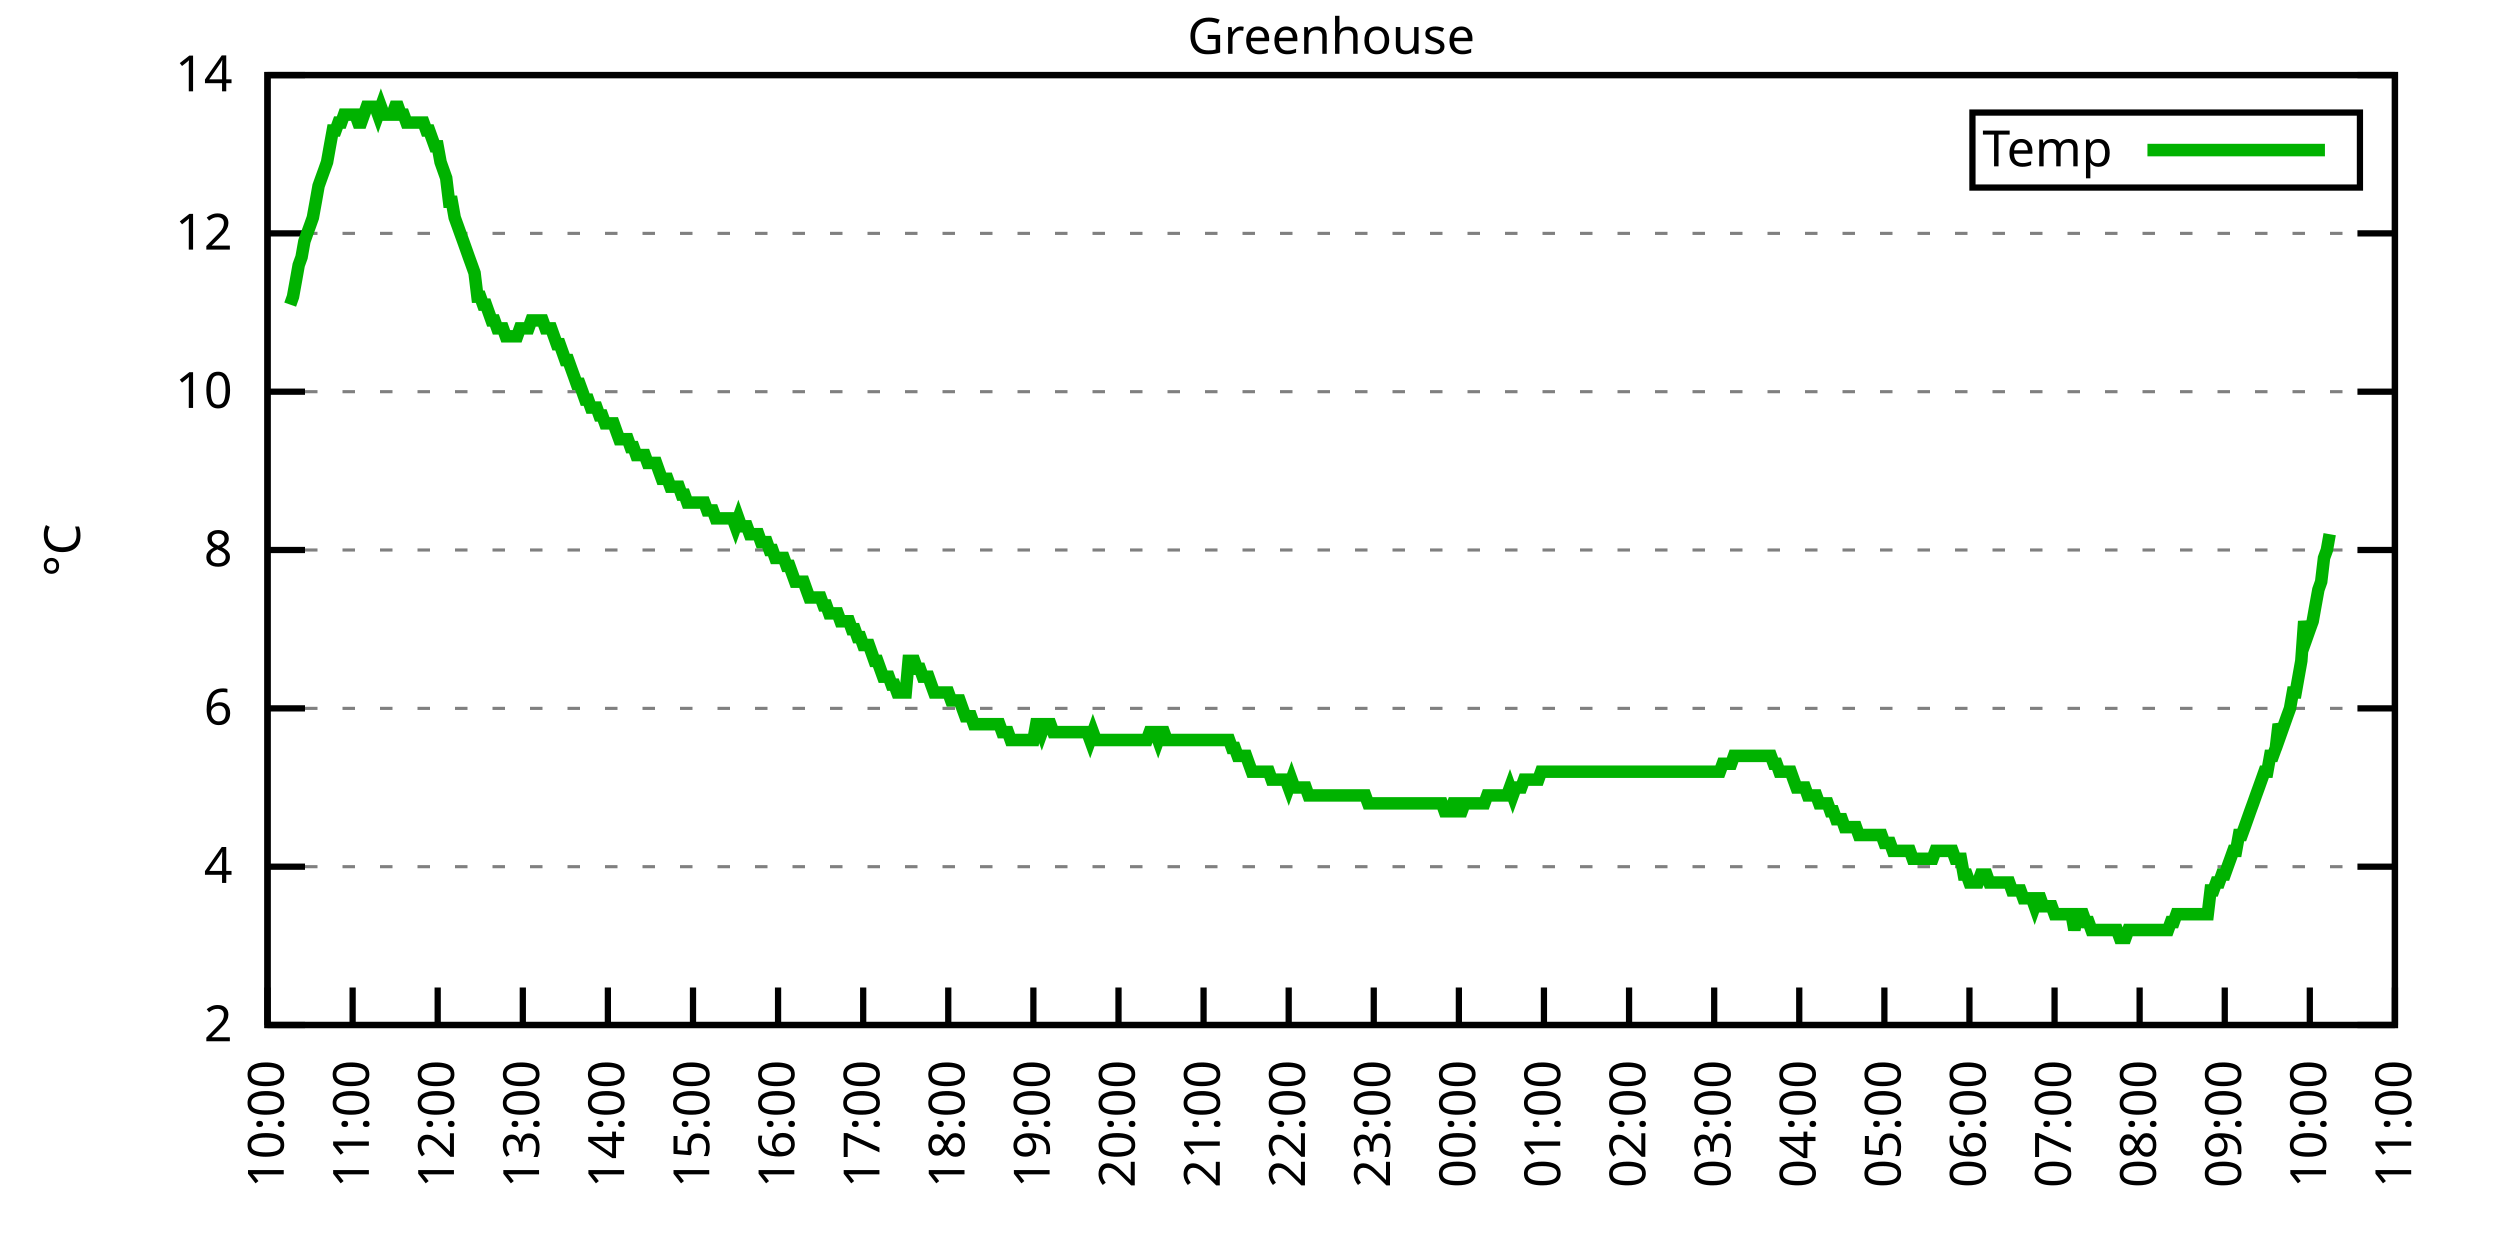
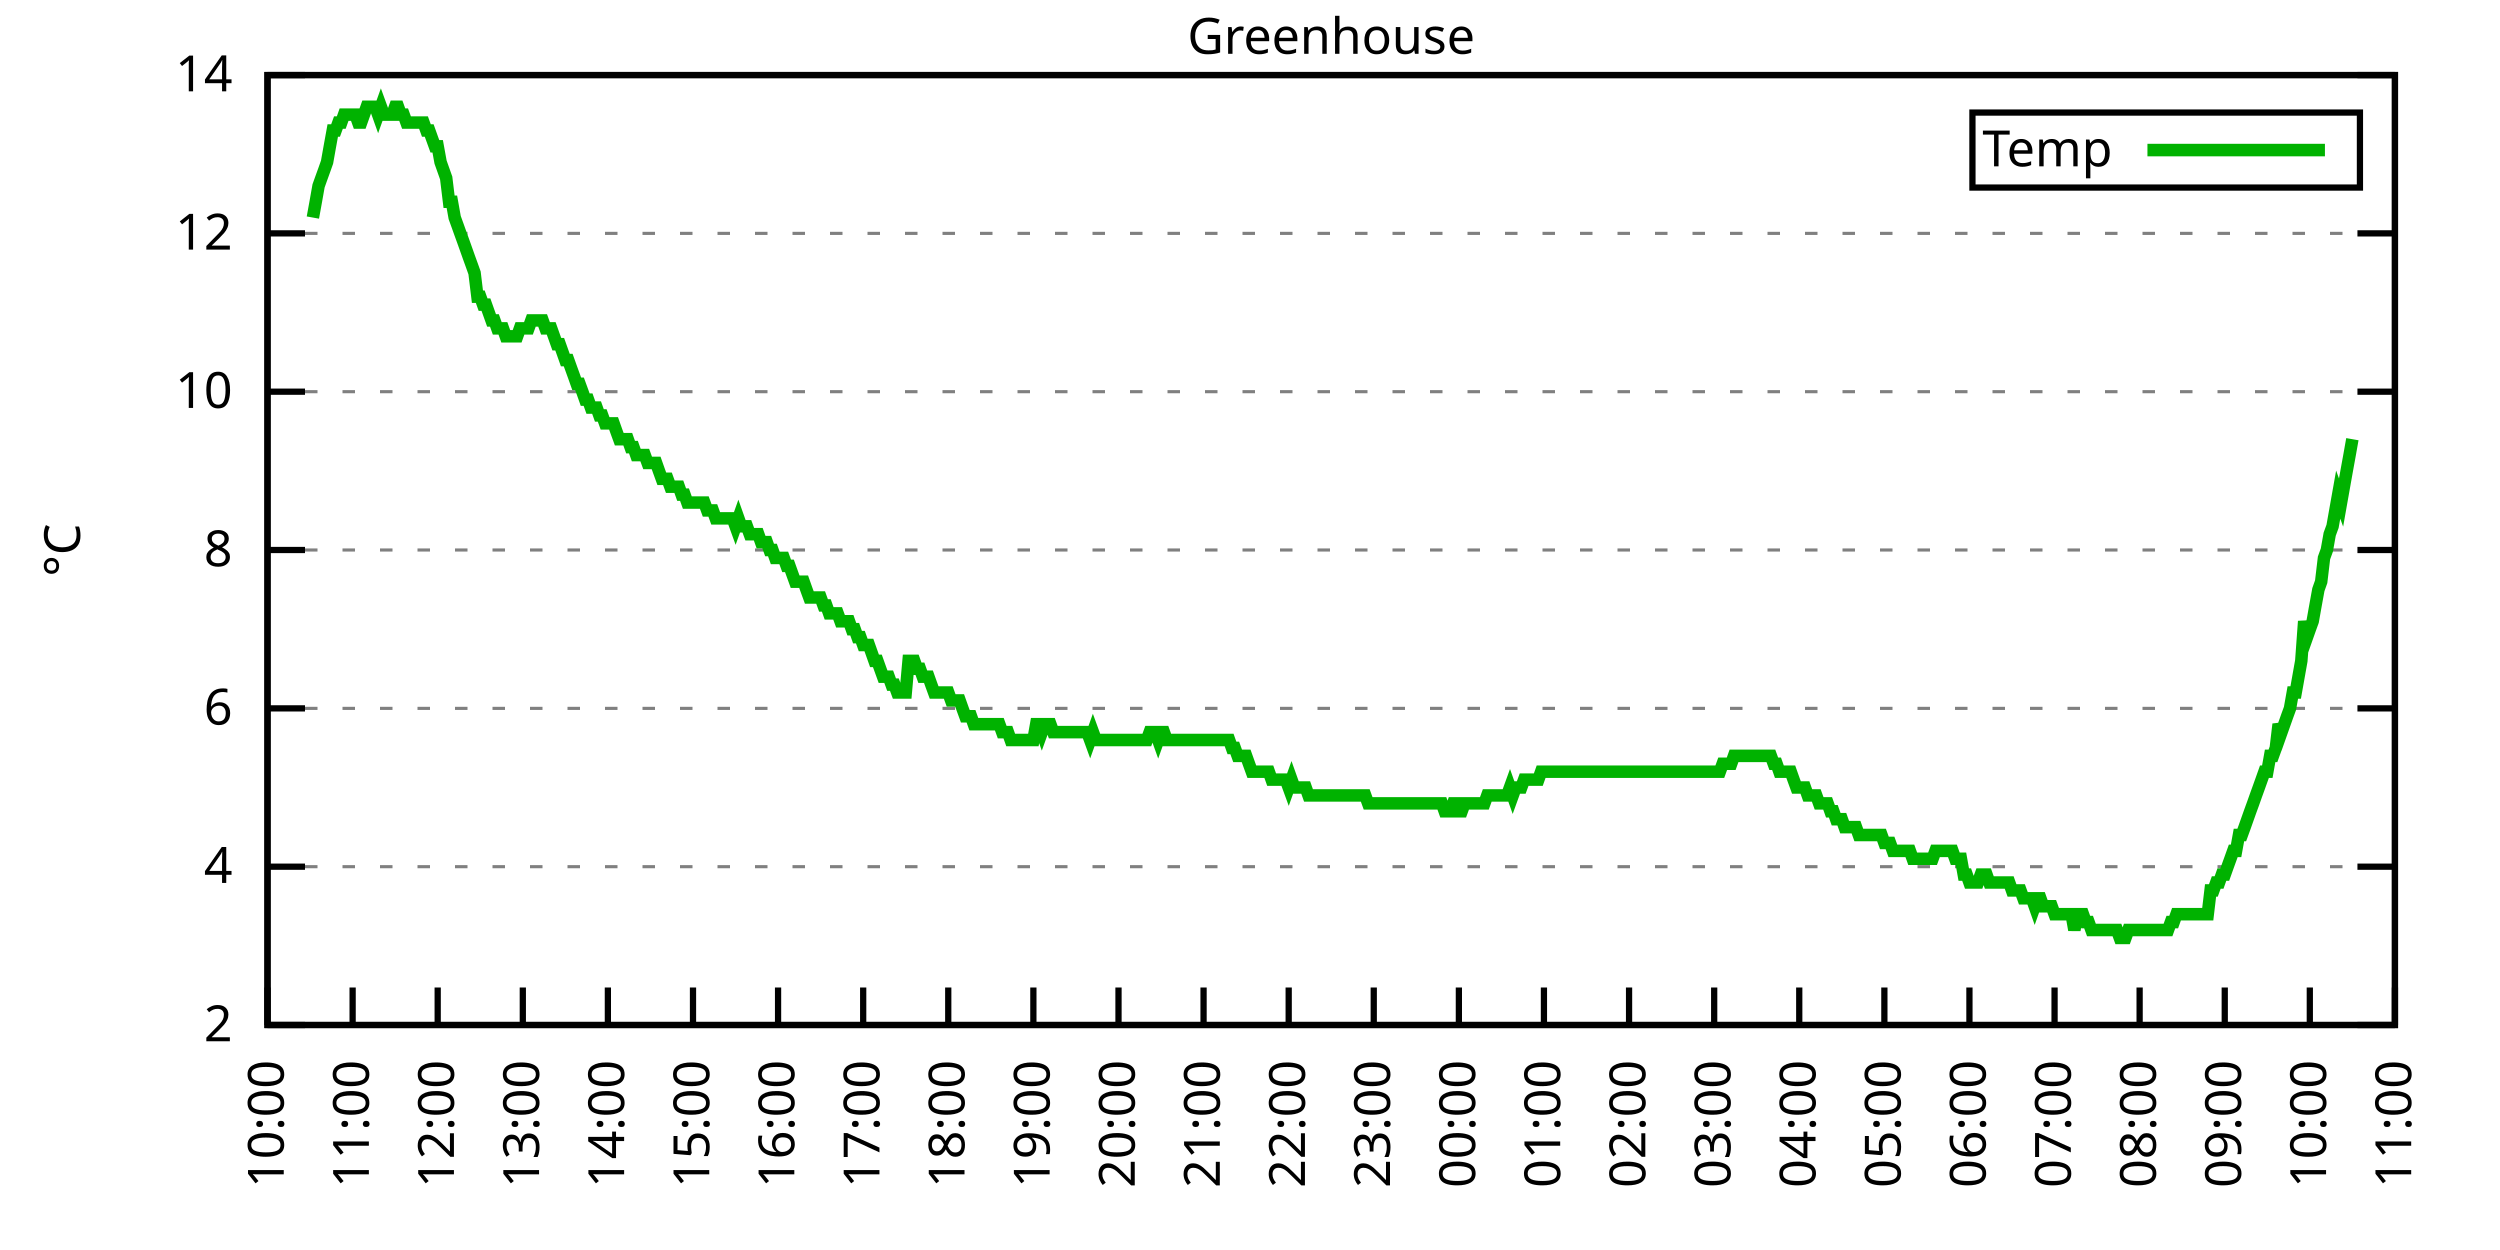
<svg xmlns="http://www.w3.org/2000/svg" xmlns:xlink="http://www.w3.org/1999/xlink" width="400" height="200" viewBox="0 0 400 200">
  <g id="gnuplot_canvas">
    <rect x="0" y="0" width="400" height="200" fill="none" />
    <defs>
      <circle id="gpDot" r="0.5" stroke-width="0.5" stroke="currentColor" />
      <path id="gpPt0" stroke-width="0.333" stroke="currentColor" d="M-1,0 h2 M0,-1 v2" />
      <path id="gpPt1" stroke-width="0.333" stroke="currentColor" d="M-1,-1 L1,1 M1,-1 L-1,1" />
      <path id="gpPt2" stroke-width="0.333" stroke="currentColor" d="M-1,0 L1,0 M0,-1 L0,1 M-1,-1 L1,1 M-1,1 L1,-1" />
      <rect id="gpPt3" stroke-width="0.333" stroke="currentColor" x="-1" y="-1" width="2" height="2" />
      <rect id="gpPt4" stroke-width="0.333" stroke="currentColor" fill="currentColor" x="-1" y="-1" width="2" height="2" />
      <circle id="gpPt5" stroke-width="0.333" stroke="currentColor" cx="0" cy="0" r="1" />
      <use xlink:href="#gpPt5" id="gpPt6" fill="currentColor" stroke="none" />
      <path id="gpPt7" stroke-width="0.333" stroke="currentColor" d="M0,-1.33 L-1.33,0.67 L1.33,0.67 z" />
      <use xlink:href="#gpPt7" id="gpPt8" fill="currentColor" stroke="none" />
      <use xlink:href="#gpPt7" id="gpPt9" stroke="currentColor" transform="rotate(180)" />
      <use xlink:href="#gpPt9" id="gpPt10" fill="currentColor" stroke="none" />
      <use xlink:href="#gpPt3" id="gpPt11" stroke="currentColor" transform="rotate(45)" />
      <use xlink:href="#gpPt11" id="gpPt12" fill="currentColor" stroke="none" />
      <path id="gpPt13" stroke-width="0.333" stroke="currentColor" d="M0,1.330 L1.265,0.411 L0.782,-1.067 L-0.782,-1.076 L-1.265,0.411 z" />
      <use xlink:href="#gpPt13" id="gpPt14" fill="currentColor" stroke="none" />
      <filter id="textbox" filterUnits="objectBoundingBox" x="0" y="0" height="1" width="1">
        <feFlood flood-color="white" flood-opacity="1" result="bgnd" />
        <feComposite in="SourceGraphic" in2="bgnd" operator="atop" />
      </filter>
      <filter id="greybox" filterUnits="objectBoundingBox" x="0" y="0" height="1" width="1">
        <feFlood flood-color="lightgrey" flood-opacity="1" result="grey" />
        <feComposite in="SourceGraphic" in2="grey" operator="atop" />
      </filter>
    </defs>
    <g fill="none" color="white" stroke="currentColor" stroke-width="1.00" stroke-linecap="butt" stroke-linejoin="miter">
</g>
    <g fill="none" color="black" stroke="currentColor" stroke-width="1.00" stroke-linecap="butt" stroke-linejoin="miter">
      <g stroke="none" shape-rendering="crispEdges">
        <polygon fill="rgb(255, 255, 255)" points="42.80,164.00 383.18,164.00 383.18,12.02 42.80,12.02 " />
      </g>
    </g>
    <g fill="none" color="black" stroke="currentColor" stroke-width="1.00" stroke-linecap="butt" stroke-linejoin="miter">
</g>
    <g fill="none" color="black" stroke="black" stroke-width="0.50" stroke-linecap="butt" stroke-linejoin="miter">
</g>
    <g fill="none" color="gray" stroke="currentColor" stroke-width="0.50" stroke-linecap="butt" stroke-linejoin="miter">
      <path stroke="gray" stroke-dasharray="2,4" class="gridline" d="M42.80,164.00 L383.19,164.00  " />
    </g>
    <g fill="none" color="gray" stroke="gray" stroke-width="1.00" stroke-linecap="butt" stroke-linejoin="miter">
</g>
    <g fill="none" color="black" stroke="currentColor" stroke-width="1.00" stroke-linecap="butt" stroke-linejoin="miter">
      <path stroke="black" d="M42.80,164.00 L48.80,164.00 M383.19,164.00 L377.19,164.00  " />
      <g transform="translate(37.20,166.60)" stroke="none" fill="black" font-family="Sans" font-size="8.00" text-anchor="end">
        <text>
          <tspan font-family="Sans"> 2</tspan>
        </text>
      </g>
    </g>
    <g fill="none" color="black" stroke="currentColor" stroke-width="1.00" stroke-linecap="butt" stroke-linejoin="miter">
</g>
    <g fill="none" color="black" stroke="black" stroke-width="0.50" stroke-linecap="butt" stroke-linejoin="miter">
</g>
    <g fill="none" color="gray" stroke="currentColor" stroke-width="0.50" stroke-linecap="butt" stroke-linejoin="miter">
      <path stroke="gray" stroke-dasharray="2,4" class="gridline" d="M42.80,138.67 L383.19,138.67  " />
    </g>
    <g fill="none" color="gray" stroke="gray" stroke-width="1.00" stroke-linecap="butt" stroke-linejoin="miter">
</g>
    <g fill="none" color="black" stroke="currentColor" stroke-width="1.00" stroke-linecap="butt" stroke-linejoin="miter">
      <path stroke="black" d="M42.80,138.67 L48.80,138.67 M383.19,138.67 L377.19,138.67  " />
      <g transform="translate(37.20,141.27)" stroke="none" fill="black" font-family="Sans" font-size="8.00" text-anchor="end">
        <text>
          <tspan font-family="Sans"> 4</tspan>
        </text>
      </g>
    </g>
    <g fill="none" color="black" stroke="currentColor" stroke-width="1.00" stroke-linecap="butt" stroke-linejoin="miter">
</g>
    <g fill="none" color="black" stroke="black" stroke-width="0.50" stroke-linecap="butt" stroke-linejoin="miter">
</g>
    <g fill="none" color="gray" stroke="currentColor" stroke-width="0.50" stroke-linecap="butt" stroke-linejoin="miter">
      <path stroke="gray" stroke-dasharray="2,4" class="gridline" d="M42.80,113.34 L383.19,113.34  " />
    </g>
    <g fill="none" color="gray" stroke="gray" stroke-width="1.00" stroke-linecap="butt" stroke-linejoin="miter">
</g>
    <g fill="none" color="black" stroke="currentColor" stroke-width="1.00" stroke-linecap="butt" stroke-linejoin="miter">
      <path stroke="black" d="M42.80,113.34 L48.80,113.34 M383.19,113.34 L377.19,113.34  " />
      <g transform="translate(37.20,115.94)" stroke="none" fill="black" font-family="Sans" font-size="8.00" text-anchor="end">
        <text>
          <tspan font-family="Sans"> 6</tspan>
        </text>
      </g>
    </g>
    <g fill="none" color="black" stroke="currentColor" stroke-width="1.00" stroke-linecap="butt" stroke-linejoin="miter">
</g>
    <g fill="none" color="black" stroke="black" stroke-width="0.50" stroke-linecap="butt" stroke-linejoin="miter">
</g>
    <g fill="none" color="gray" stroke="currentColor" stroke-width="0.50" stroke-linecap="butt" stroke-linejoin="miter">
      <path stroke="gray" stroke-dasharray="2,4" class="gridline" d="M42.80,88.00 L383.19,88.00  " />
    </g>
    <g fill="none" color="gray" stroke="gray" stroke-width="1.00" stroke-linecap="butt" stroke-linejoin="miter">
</g>
    <g fill="none" color="black" stroke="currentColor" stroke-width="1.00" stroke-linecap="butt" stroke-linejoin="miter">
      <path stroke="black" d="M42.80,88.00 L48.80,88.00 M383.19,88.00 L377.19,88.00  " />
      <g transform="translate(37.20,90.60)" stroke="none" fill="black" font-family="Sans" font-size="8.00" text-anchor="end">
        <text>
          <tspan font-family="Sans"> 8</tspan>
        </text>
      </g>
    </g>
    <g fill="none" color="black" stroke="currentColor" stroke-width="1.00" stroke-linecap="butt" stroke-linejoin="miter">
</g>
    <g fill="none" color="black" stroke="black" stroke-width="0.50" stroke-linecap="butt" stroke-linejoin="miter">
</g>
    <g fill="none" color="gray" stroke="currentColor" stroke-width="0.50" stroke-linecap="butt" stroke-linejoin="miter">
      <path stroke="gray" stroke-dasharray="2,4" class="gridline" d="M42.80,62.67 L383.19,62.67  " />
    </g>
    <g fill="none" color="gray" stroke="gray" stroke-width="1.00" stroke-linecap="butt" stroke-linejoin="miter">
</g>
    <g fill="none" color="black" stroke="currentColor" stroke-width="1.00" stroke-linecap="butt" stroke-linejoin="miter">
      <path stroke="black" d="M42.80,62.67 L48.80,62.67 M383.19,62.67 L377.19,62.67  " />
      <g transform="translate(37.20,65.27)" stroke="none" fill="black" font-family="Sans" font-size="8.00" text-anchor="end">
        <text>
          <tspan font-family="Sans"> 10</tspan>
        </text>
      </g>
    </g>
    <g fill="none" color="black" stroke="currentColor" stroke-width="1.00" stroke-linecap="butt" stroke-linejoin="miter">
</g>
    <g fill="none" color="black" stroke="black" stroke-width="0.50" stroke-linecap="butt" stroke-linejoin="miter">
</g>
    <g fill="none" color="gray" stroke="currentColor" stroke-width="0.50" stroke-linecap="butt" stroke-linejoin="miter">
      <path stroke="gray" stroke-dasharray="2,4" class="gridline" d="M42.80,37.34 L383.19,37.34  " />
    </g>
    <g fill="none" color="gray" stroke="gray" stroke-width="1.00" stroke-linecap="butt" stroke-linejoin="miter">
</g>
    <g fill="none" color="black" stroke="currentColor" stroke-width="1.00" stroke-linecap="butt" stroke-linejoin="miter">
      <path stroke="black" d="M42.80,37.34 L48.80,37.34 M383.19,37.34 L377.19,37.34  " />
      <g transform="translate(37.20,39.94)" stroke="none" fill="black" font-family="Sans" font-size="8.00" text-anchor="end">
        <text>
          <tspan font-family="Sans"> 12</tspan>
        </text>
      </g>
    </g>
    <g fill="none" color="black" stroke="currentColor" stroke-width="1.00" stroke-linecap="butt" stroke-linejoin="miter">
</g>
    <g fill="none" color="black" stroke="black" stroke-width="0.50" stroke-linecap="butt" stroke-linejoin="miter">
</g>
    <g fill="none" color="gray" stroke="currentColor" stroke-width="0.50" stroke-linecap="butt" stroke-linejoin="miter">
      <path stroke="gray" stroke-dasharray="2,4" class="gridline" d="M42.80,12.01 L383.19,12.01  " />
    </g>
    <g fill="none" color="gray" stroke="gray" stroke-width="1.00" stroke-linecap="butt" stroke-linejoin="miter">
</g>
    <g fill="none" color="black" stroke="currentColor" stroke-width="1.00" stroke-linecap="butt" stroke-linejoin="miter">
      <path stroke="black" d="M42.80,12.01 L48.80,12.01 M383.19,12.01 L377.19,12.01  " />
      <g transform="translate(37.20,14.61)" stroke="none" fill="black" font-family="Sans" font-size="8.00" text-anchor="end">
        <text>
          <tspan font-family="Sans"> 14</tspan>
        </text>
      </g>
    </g>
    <g fill="none" color="black" stroke="currentColor" stroke-width="1.00" stroke-linecap="butt" stroke-linejoin="miter">
      <path stroke="black" d="M42.80,164.00 L42.80,158.00  " />
      <g transform="translate(45.40,169.60) rotate(270.00)" stroke="none" fill="black" font-family="Sans" font-size="8.00" text-anchor="end">
        <text>
          <tspan font-family="Sans">10:00</tspan>
        </text>
      </g>
    </g>
    <g fill="none" color="black" stroke="currentColor" stroke-width="1.00" stroke-linecap="butt" stroke-linejoin="miter">
      <path stroke="black" d="M56.42,164.00 L56.42,158.00  " />
      <g transform="translate(59.02,169.60) rotate(270.00)" stroke="none" fill="black" font-family="Sans" font-size="8.00" text-anchor="end">
        <text>
          <tspan font-family="Sans">11:00</tspan>
        </text>
      </g>
    </g>
    <g fill="none" color="black" stroke="currentColor" stroke-width="1.00" stroke-linecap="butt" stroke-linejoin="miter">
      <path stroke="black" d="M70.03,164.00 L70.03,158.00  " />
      <g transform="translate(72.63,169.60) rotate(270.00)" stroke="none" fill="black" font-family="Sans" font-size="8.00" text-anchor="end">
        <text>
          <tspan font-family="Sans">12:00</tspan>
        </text>
      </g>
    </g>
    <g fill="none" color="black" stroke="currentColor" stroke-width="1.00" stroke-linecap="butt" stroke-linejoin="miter">
      <path stroke="black" d="M83.65,164.00 L83.65,158.00  " />
      <g transform="translate(86.25,169.60) rotate(270.00)" stroke="none" fill="black" font-family="Sans" font-size="8.00" text-anchor="end">
        <text>
          <tspan font-family="Sans">13:00</tspan>
        </text>
      </g>
    </g>
    <g fill="none" color="black" stroke="currentColor" stroke-width="1.00" stroke-linecap="butt" stroke-linejoin="miter">
      <path stroke="black" d="M97.26,164.00 L97.26,158.00  " />
      <g transform="translate(99.86,169.60) rotate(270.00)" stroke="none" fill="black" font-family="Sans" font-size="8.00" text-anchor="end">
        <text>
          <tspan font-family="Sans">14:00</tspan>
        </text>
      </g>
    </g>
    <g fill="none" color="black" stroke="currentColor" stroke-width="1.00" stroke-linecap="butt" stroke-linejoin="miter">
      <path stroke="black" d="M110.88,164.00 L110.88,158.00  " />
      <g transform="translate(113.48,169.60) rotate(270.00)" stroke="none" fill="black" font-family="Sans" font-size="8.00" text-anchor="end">
        <text>
          <tspan font-family="Sans">15:00</tspan>
        </text>
      </g>
    </g>
    <g fill="none" color="black" stroke="currentColor" stroke-width="1.00" stroke-linecap="butt" stroke-linejoin="miter">
      <path stroke="black" d="M124.49,164.00 L124.49,158.00  " />
      <g transform="translate(127.09,169.60) rotate(270.00)" stroke="none" fill="black" font-family="Sans" font-size="8.00" text-anchor="end">
        <text>
          <tspan font-family="Sans">16:00</tspan>
        </text>
      </g>
    </g>
    <g fill="none" color="black" stroke="currentColor" stroke-width="1.00" stroke-linecap="butt" stroke-linejoin="miter">
      <path stroke="black" d="M138.11,164.00 L138.11,158.00  " />
      <g transform="translate(140.71,169.60) rotate(270.00)" stroke="none" fill="black" font-family="Sans" font-size="8.00" text-anchor="end">
        <text>
          <tspan font-family="Sans">17:00</tspan>
        </text>
      </g>
    </g>
    <g fill="none" color="black" stroke="currentColor" stroke-width="1.00" stroke-linecap="butt" stroke-linejoin="miter">
      <path stroke="black" d="M151.72,164.00 L151.72,158.00  " />
      <g transform="translate(154.32,169.60) rotate(270.00)" stroke="none" fill="black" font-family="Sans" font-size="8.00" text-anchor="end">
        <text>
          <tspan font-family="Sans">18:00</tspan>
        </text>
      </g>
    </g>
    <g fill="none" color="black" stroke="currentColor" stroke-width="1.00" stroke-linecap="butt" stroke-linejoin="miter">
      <path stroke="black" d="M165.34,164.00 L165.34,158.00  " />
      <g transform="translate(167.94,169.60) rotate(270.00)" stroke="none" fill="black" font-family="Sans" font-size="8.00" text-anchor="end">
        <text>
          <tspan font-family="Sans">19:00</tspan>
        </text>
      </g>
    </g>
    <g fill="none" color="black" stroke="currentColor" stroke-width="1.00" stroke-linecap="butt" stroke-linejoin="miter">
      <path stroke="black" d="M178.96,164.00 L178.96,158.00  " />
      <g transform="translate(181.56,169.60) rotate(270.00)" stroke="none" fill="black" font-family="Sans" font-size="8.00" text-anchor="end">
        <text>
          <tspan font-family="Sans">20:00</tspan>
        </text>
      </g>
    </g>
    <g fill="none" color="black" stroke="currentColor" stroke-width="1.00" stroke-linecap="butt" stroke-linejoin="miter">
      <path stroke="black" d="M192.57,164.00 L192.57,158.00  " />
      <g transform="translate(195.17,169.60) rotate(270.00)" stroke="none" fill="black" font-family="Sans" font-size="8.00" text-anchor="end">
        <text>
          <tspan font-family="Sans">21:00</tspan>
        </text>
      </g>
    </g>
    <g fill="none" color="black" stroke="currentColor" stroke-width="1.00" stroke-linecap="butt" stroke-linejoin="miter">
      <path stroke="black" d="M206.19,164.00 L206.19,158.00  " />
      <g transform="translate(208.79,169.60) rotate(270.00)" stroke="none" fill="black" font-family="Sans" font-size="8.00" text-anchor="end">
        <text>
          <tspan font-family="Sans">22:00</tspan>
        </text>
      </g>
    </g>
    <g fill="none" color="black" stroke="currentColor" stroke-width="1.00" stroke-linecap="butt" stroke-linejoin="miter">
      <path stroke="black" d="M219.80,164.00 L219.80,158.00  " />
      <g transform="translate(222.40,169.60) rotate(270.00)" stroke="none" fill="black" font-family="Sans" font-size="8.00" text-anchor="end">
        <text>
          <tspan font-family="Sans">23:00</tspan>
        </text>
      </g>
    </g>
    <g fill="none" color="black" stroke="currentColor" stroke-width="1.00" stroke-linecap="butt" stroke-linejoin="miter">
      <path stroke="black" d="M233.42,164.00 L233.42,158.00  " />
      <g transform="translate(236.02,169.60) rotate(270.00)" stroke="none" fill="black" font-family="Sans" font-size="8.00" text-anchor="end">
        <text>
          <tspan font-family="Sans">00:00</tspan>
        </text>
      </g>
    </g>
    <g fill="none" color="black" stroke="currentColor" stroke-width="1.00" stroke-linecap="butt" stroke-linejoin="miter">
      <path stroke="black" d="M247.03,164.00 L247.03,158.00  " />
      <g transform="translate(249.63,169.60) rotate(270.00)" stroke="none" fill="black" font-family="Sans" font-size="8.00" text-anchor="end">
        <text>
          <tspan font-family="Sans">01:00</tspan>
        </text>
      </g>
    </g>
    <g fill="none" color="black" stroke="currentColor" stroke-width="1.00" stroke-linecap="butt" stroke-linejoin="miter">
      <path stroke="black" d="M260.65,164.00 L260.65,158.00  " />
      <g transform="translate(263.25,169.60) rotate(270.00)" stroke="none" fill="black" font-family="Sans" font-size="8.00" text-anchor="end">
        <text>
          <tspan font-family="Sans">02:00</tspan>
        </text>
      </g>
    </g>
    <g fill="none" color="black" stroke="currentColor" stroke-width="1.00" stroke-linecap="butt" stroke-linejoin="miter">
      <path stroke="black" d="M274.27,164.00 L274.27,158.00  " />
      <g transform="translate(276.87,169.60) rotate(270.00)" stroke="none" fill="black" font-family="Sans" font-size="8.00" text-anchor="end">
        <text>
          <tspan font-family="Sans">03:00</tspan>
        </text>
      </g>
    </g>
    <g fill="none" color="black" stroke="currentColor" stroke-width="1.00" stroke-linecap="butt" stroke-linejoin="miter">
      <path stroke="black" d="M287.88,164.00 L287.88,158.00  " />
      <g transform="translate(290.48,169.60) rotate(270.00)" stroke="none" fill="black" font-family="Sans" font-size="8.00" text-anchor="end">
        <text>
          <tspan font-family="Sans">04:00</tspan>
        </text>
      </g>
    </g>
    <g fill="none" color="black" stroke="currentColor" stroke-width="1.00" stroke-linecap="butt" stroke-linejoin="miter">
      <path stroke="black" d="M301.50,164.00 L301.50,158.00  " />
      <g transform="translate(304.10,169.60) rotate(270.00)" stroke="none" fill="black" font-family="Sans" font-size="8.00" text-anchor="end">
        <text>
          <tspan font-family="Sans">05:00</tspan>
        </text>
      </g>
    </g>
    <g fill="none" color="black" stroke="currentColor" stroke-width="1.00" stroke-linecap="butt" stroke-linejoin="miter">
      <path stroke="black" d="M315.11,164.00 L315.11,158.00  " />
      <g transform="translate(317.71,169.60) rotate(270.00)" stroke="none" fill="black" font-family="Sans" font-size="8.00" text-anchor="end">
        <text>
          <tspan font-family="Sans">06:00</tspan>
        </text>
      </g>
    </g>
    <g fill="none" color="black" stroke="currentColor" stroke-width="1.00" stroke-linecap="butt" stroke-linejoin="miter">
      <path stroke="black" d="M328.73,164.00 L328.73,158.00  " />
      <g transform="translate(331.33,169.60) rotate(270.00)" stroke="none" fill="black" font-family="Sans" font-size="8.00" text-anchor="end">
        <text>
          <tspan font-family="Sans">07:00</tspan>
        </text>
      </g>
    </g>
    <g fill="none" color="black" stroke="currentColor" stroke-width="1.00" stroke-linecap="butt" stroke-linejoin="miter">
      <path stroke="black" d="M342.34,164.00 L342.34,158.00  " />
      <g transform="translate(344.94,169.60) rotate(270.00)" stroke="none" fill="black" font-family="Sans" font-size="8.00" text-anchor="end">
        <text>
          <tspan font-family="Sans">08:00</tspan>
        </text>
      </g>
    </g>
    <g fill="none" color="black" stroke="currentColor" stroke-width="1.00" stroke-linecap="butt" stroke-linejoin="miter">
      <path stroke="black" d="M355.96,164.00 L355.96,158.00  " />
      <g transform="translate(358.56,169.60) rotate(270.00)" stroke="none" fill="black" font-family="Sans" font-size="8.00" text-anchor="end">
        <text>
          <tspan font-family="Sans">09:00</tspan>
        </text>
      </g>
    </g>
    <g fill="none" color="black" stroke="currentColor" stroke-width="1.00" stroke-linecap="butt" stroke-linejoin="miter">
      <path stroke="black" d="M369.57,164.00 L369.57,158.00  " />
      <g transform="translate(372.17,169.60) rotate(270.00)" stroke="none" fill="black" font-family="Sans" font-size="8.00" text-anchor="end">
        <text>
          <tspan font-family="Sans">10:00</tspan>
        </text>
      </g>
    </g>
    <g fill="none" color="black" stroke="currentColor" stroke-width="1.00" stroke-linecap="butt" stroke-linejoin="miter">
      <path stroke="black" d="M383.19,164.00 L383.19,158.00  " />
      <g transform="translate(385.79,169.60) rotate(270.00)" stroke="none" fill="black" font-family="Sans" font-size="8.00" text-anchor="end">
        <text>
          <tspan font-family="Sans">11:00</tspan>
        </text>
      </g>
    </g>
    <g fill="none" color="black" stroke="currentColor" stroke-width="1.00" stroke-linecap="butt" stroke-linejoin="miter">
</g>
    <g fill="none" color="black" stroke="currentColor" stroke-width="1.00" stroke-linecap="butt" stroke-linejoin="miter">
      <path stroke="black" d="M42.80,12.01 L42.80,164.00 L383.19,164.00 L383.19,12.01 L42.80,12.01 Z  " />
    </g>
    <g fill="none" color="black" stroke="currentColor" stroke-width="1.00" stroke-linecap="butt" stroke-linejoin="miter">
</g>
    <g fill="none" color="black" stroke="currentColor" stroke-width="1.00" stroke-linecap="butt" stroke-linejoin="miter">
      <path stroke="black" d="M315.59,30.01 L315.59,18.01 L377.59,18.01 L377.59,30.01 L315.59,30.01 Z  " />
    </g>
    <g id="Greenhouse_plot_1">
      <g fill="none" color="white" stroke="black" stroke-width="2.00" stroke-linecap="butt" stroke-linejoin="miter">
</g>
      <g fill="none" color="black" stroke="currentColor" stroke-width="2.00" stroke-linecap="butt" stroke-linejoin="miter">
        <g transform="translate(337.99,26.61)" stroke="none" fill="black" font-family="Sans" font-size="8.00" text-anchor="end">
          <text>
            <tspan font-family="Sans">Temp</tspan>
          </text>
        </g>
      </g>
      <g fill="none" color="black" stroke="currentColor" stroke-width="2.00" stroke-linecap="butt" stroke-linejoin="miter">
-         <path stroke="rgb(  0, 178,   0)" d="M343.59,24.01 L371.99,24.01 M46.43,48.74 L46.88,47.47 L47.34,44.94 L47.79,42.41 L48.25,41.14 L48.70,38.61   L49.15,37.34 L49.61,36.08 L50.06,34.81 L50.52,32.28 L50.97,29.74 L51.42,28.48 L51.88,27.21 L52.33,25.94   L52.78,23.41 L53.24,20.88 L53.69,20.88 L54.15,19.61 L54.60,19.61 L55.05,18.34 L55.51,18.34 L55.96,18.34   L56.42,18.34 L56.87,18.34 L57.32,19.61 L57.78,19.61 L58.23,18.34 L58.68,17.08 L59.14,17.08 L59.59,17.08   L60.05,17.08 L60.50,18.34 L60.95,17.08 L61.41,18.34 L61.86,18.34 L62.32,18.34 L62.77,18.34 L63.22,17.08   L63.68,17.08 L64.13,18.34 L64.58,18.34 L65.04,19.61 L65.49,19.61 L65.95,19.61 L66.40,19.61 L66.85,19.61   L67.31,19.61 L67.76,19.61 L68.22,20.88 L68.67,20.88 L69.12,22.14 L69.58,23.41 L70.03,23.41 L70.49,25.94   L70.94,27.21 L71.39,28.48 L71.85,32.28 L72.30,32.28 L72.75,34.81 L73.21,36.08 L73.66,37.34 L74.12,38.61   L74.57,39.87 L75.02,41.14 L75.48,42.41 L75.93,43.67 L76.39,47.47 L76.84,47.47 L77.29,48.74 L77.75,48.74   L78.20,50.01 L78.65,51.27 L79.11,51.27 L79.56,52.54 L80.02,52.54 L80.47,52.54 L80.92,53.81 L81.38,53.81   L81.83,53.81 L82.29,53.81 L82.74,53.81 L83.19,52.54 L83.65,52.54 L84.10,52.54 L84.55,52.54 L85.01,51.27   L85.46,51.27 L85.92,51.27 L86.37,51.27 L86.82,51.27 L87.28,52.54 L87.73,52.54 L88.19,52.54 L88.64,53.81   L89.09,55.07 L89.55,55.07 L90.00,56.34 L90.45,57.61 L90.91,57.61 L91.36,58.87 L91.82,60.14 L92.27,61.41   L92.72,61.41 L93.18,62.67 L93.63,63.94 L94.09,63.94 L94.54,65.21 L94.99,65.21 L95.45,65.21 L95.90,66.47   L96.35,66.47 L96.81,67.74 L97.26,67.74 L97.72,67.74 L98.17,67.74 L98.62,69.01 L99.08,70.27 L99.53,70.27   L99.99,70.27 L100.44,70.27 L100.89,71.54 L101.35,71.54 L101.80,72.81 L102.25,72.81 L102.71,72.81 L103.16,72.81   L103.62,74.07 L104.07,74.07 L104.52,74.07 L104.98,74.07 L105.43,75.34 L105.89,76.61 L106.34,76.61 L106.79,76.61   L107.25,77.87 L107.70,77.87 L108.15,77.87 L108.61,77.87 L109.06,79.14 L109.52,79.14 L109.97,80.41 L110.42,80.41   L110.88,80.41 L111.33,80.41 L111.79,80.41 L112.24,80.41 L112.69,80.41 L113.15,81.67 L113.60,81.67 L114.05,81.67   L114.51,82.94 L114.96,82.94 L115.42,82.94 L115.87,82.94 L116.32,82.94 L116.78,82.94 L117.23,82.94 L117.69,84.21   L118.14,82.94 L118.59,84.21 L119.05,84.21 L119.50,84.21 L119.96,85.47 L120.41,85.47 L120.86,85.47 L121.32,85.47   L121.77,86.74 L122.22,86.74 L122.68,86.74 L123.13,88.00 L123.59,88.00 L124.04,89.27 L124.49,89.27 L124.95,89.27   L125.40,89.27 L125.86,90.54 L126.31,90.54 L126.76,91.80 L127.22,93.07 L127.67,93.07 L128.12,93.07 L128.58,93.07   L129.03,94.34 L129.49,95.60 L129.94,95.60 L130.39,95.60 L130.85,95.60 L131.30,95.60 L131.76,96.87 L132.21,96.87   L132.66,98.14 L133.12,98.14 L133.57,98.14 L134.02,98.14 L134.48,99.40 L134.93,99.40 L135.39,99.40 L135.84,99.40   L136.29,100.67 L136.75,100.67 L137.20,101.94 L137.66,101.94 L138.11,103.20 L138.56,103.20 L139.02,103.20 L139.47,104.47   L139.92,105.74 L140.38,105.74 L140.83,107.00 L141.29,108.27 L141.74,108.27 L142.19,108.27 L142.65,109.54 L143.10,109.54   L143.56,110.80 L144.01,110.80 L144.46,110.80 L144.92,110.80 L145.37,105.74 L145.82,105.74 L146.28,105.74 L146.73,107.00   L147.19,107.00 L147.64,108.27 L148.09,108.27 L148.55,108.27 L149.00,109.54 L149.46,110.80 L149.91,110.80 L150.36,110.80   L150.82,110.80 L151.27,110.80 L151.72,110.80 L152.18,112.07 L152.63,112.07 L153.09,112.07 L153.54,112.07 L153.99,113.34   L154.45,114.60 L154.90,114.60 L155.36,114.60 L155.81,115.87 L156.26,115.87 L156.72,115.87 L157.17,115.87 L157.62,115.87   L158.08,115.87 L158.53,115.87 L158.99,115.87 L159.44,115.87 L159.89,115.87 L160.35,117.14 L160.80,117.14 L161.26,117.14   L161.71,118.40 L162.16,118.40 L162.62,118.40 L163.07,118.40 L163.52,118.40 L163.98,118.40 L164.43,118.40 L164.89,118.40   L165.34,118.40 L165.79,115.87 L166.25,115.87 L166.70,117.14 L167.16,115.87 L167.61,115.87 L168.06,115.87 L168.52,117.14   L168.97,117.14 L169.43,117.14 L169.88,117.14 L170.33,117.14 L170.79,117.14 L171.24,117.14 L171.69,117.14 L172.15,117.14   L172.60,117.14 L173.06,117.14 L173.51,117.14 L173.96,117.14 L174.42,118.40 L174.87,117.14 L175.33,118.40 L175.78,118.40   L176.23,118.40 L176.69,118.40 L177.14,118.40 L177.59,118.40 L178.05,118.40 L178.50,118.40 L178.96,118.40 L179.41,118.40   L179.86,118.40 L180.32,118.40 L180.77,118.40 L181.23,118.40 L181.68,118.40 L182.13,118.40 L182.59,118.40 L183.04,118.40   L183.49,118.40 L183.95,117.14 L184.40,117.14 L184.86,117.14 L185.31,118.40 L185.76,117.14 L186.22,117.14 L186.67,118.40   L187.13,118.40 L187.58,118.40 L188.03,118.40 L188.49,118.40 L188.94,118.40 L189.39,118.40 L189.85,118.40 L190.30,118.40   L190.76,118.40 L191.21,118.40 L191.66,118.40 L192.12,118.40 L192.57,118.40 L193.03,118.40 L193.48,118.40 L193.93,118.40   L194.39,118.40 L194.84,118.40 L195.29,118.40 L195.75,118.40 L196.20,118.40 L196.66,118.40 L197.11,119.67 L197.56,119.67   L198.02,120.94 L198.47,120.94 L198.93,120.94 L199.38,120.94 L199.83,122.20 L200.29,123.47 L200.74,123.47 L201.19,123.47   L201.65,123.47 L202.10,123.47 L202.56,123.47 L203.01,123.47 L203.46,124.74 L203.92,124.74 L204.37,124.74 L204.83,124.74   L205.28,124.74 L205.73,124.74 L206.19,126.00 L206.64,124.74 L207.09,126.00 L207.55,126.00 L208.00,126.00 L208.46,126.00   L208.91,126.00 L209.36,127.27 L209.82,127.27 L210.27,127.27 L210.73,127.27 L211.18,127.27 L211.63,127.27 L212.09,127.27   L212.54,127.27 L213.00,127.27 L213.45,127.27 L213.90,127.27 L214.36,127.27 L214.81,127.27 L215.26,127.27 L215.72,127.27   L216.17,127.27 L216.63,127.27 L217.08,127.27 L217.53,127.27 L217.99,127.27 L218.44,127.27 L218.90,128.54 L219.35,128.54   L219.80,128.54 L220.26,128.54 L220.71,128.54 L221.16,128.54 L221.62,128.54 L222.07,128.54 L222.53,128.54 L222.98,128.54   L223.43,128.54 L223.89,128.54 L224.34,128.54 L224.80,128.54 L225.25,128.54 L225.70,128.54 L226.16,128.54 L226.61,128.54   L227.06,128.54 L227.52,128.54 L227.97,128.54 L228.43,128.54 L228.88,128.54 L229.33,128.54 L229.79,128.54 L230.24,128.54   L230.70,128.54 L231.15,129.80 L231.60,129.80 L232.06,129.80 L232.51,128.54 L232.96,128.54 L233.42,129.80 L233.87,129.80   L234.33,128.54 L234.78,128.54 L235.23,128.54 L235.69,128.54 L236.14,128.54 L236.60,128.54 L237.05,128.54 L237.50,128.54   L237.96,127.27 L238.41,127.27 L238.86,127.27 L239.32,127.27 L239.77,127.27 L240.23,127.27 L240.68,127.27 L241.13,127.27   L241.59,126.00 L242.04,127.27 L242.50,126.00 L242.95,126.00 L243.40,126.00 L243.86,124.74 L244.31,124.74 L244.76,124.74   L245.22,124.74 L245.67,124.74 L246.13,124.74 L246.58,123.47 L247.03,123.47 L247.49,123.47 L247.94,123.47 L248.40,123.47   L248.85,123.47 L249.30,123.47 L249.76,123.47 L250.21,123.47 L250.66,123.47 L251.12,123.47 L251.57,123.47 L252.03,123.47   L252.48,123.47 L252.93,123.47 L253.39,123.47 L253.84,123.47 L254.30,123.47 L254.75,123.47 L255.20,123.47 L255.66,123.47   L256.11,123.47 L256.56,123.47 L257.02,123.47 L257.47,123.47 L257.93,123.47 L258.38,123.47 L258.83,123.47 L259.29,123.47   L259.74,123.47 L260.20,123.47 L260.65,123.47 L261.10,123.47 L261.56,123.47 L262.01,123.47 L262.47,123.47 L262.92,123.47   L263.37,123.47 L263.83,123.47 L264.28,123.47 L264.73,123.47 L265.19,123.47 L265.64,123.47 L266.10,123.47 L266.55,123.47   L267.00,123.47 L267.46,123.47 L267.91,123.47 L268.37,123.47 L268.82,123.47 L269.27,123.47 L269.73,123.47 L270.18,123.47   L270.63,123.47 L271.09,123.47 L271.54,123.47 L272.00,123.47 L272.45,123.47 L272.90,123.47 L273.36,123.47 L273.81,123.47   L274.27,123.47 L274.72,123.47 L275.17,123.47 L275.63,122.20 L276.08,122.20 L276.53,122.20 L276.99,122.20 L277.44,120.94   L277.90,120.94 L278.35,120.94 L278.80,120.94 L279.26,120.94 L279.71,120.94 L280.17,120.94 L280.62,120.94 L281.07,120.94   L281.53,120.94 L281.98,120.94 L282.43,120.94 L282.89,120.94 L283.34,120.94 L283.80,122.20 L284.25,122.20 L284.70,123.47   L285.16,123.47 L285.61,123.47 L286.07,123.47 L286.52,123.47 L286.97,124.74 L287.43,126.00 L287.88,126.00 L288.33,126.00   L288.79,126.00 L289.24,127.27 L289.70,127.27 L290.15,127.27 L290.60,127.27 L291.06,128.54 L291.51,128.54 L291.97,128.54   L292.42,128.54 L292.87,129.80 L293.33,129.80 L293.78,131.07 L294.23,131.07 L294.69,131.07 L295.14,132.34 L295.60,132.34   L296.05,132.34 L296.50,132.34 L296.96,132.34 L297.41,133.60 L297.87,133.60 L298.32,133.60 L298.77,133.60 L299.23,133.60   L299.68,133.60 L300.13,133.60 L300.59,133.60 L301.04,133.60 L301.50,134.87 L301.95,134.87 L302.40,134.87 L302.86,136.14   L303.31,136.14 L303.77,136.14 L304.22,136.14 L304.67,136.14 L305.13,136.14 L305.58,136.14 L306.03,137.40 L306.49,137.40   L306.94,137.40 L307.40,137.40 L307.85,137.40 L308.30,137.40 L308.76,137.40 L309.21,137.40 L309.67,136.14 L310.12,136.14   L310.57,136.14 L311.03,136.14 L311.48,136.14 L311.94,136.14 L312.39,136.14 L312.84,137.40 L313.30,137.40 L313.75,137.40   L314.20,139.93 L314.66,139.93 L315.11,141.20 L315.57,141.20 L316.02,141.20 L316.47,141.20 L316.93,139.93 L317.38,139.93   L317.84,139.93 L318.29,141.20 L318.74,141.20 L319.20,141.20 L319.65,141.20 L320.10,141.20 L320.56,141.20 L321.01,141.20   L321.47,141.20 L321.92,142.47 L322.37,142.47 L322.83,142.47 L323.28,142.47 L323.74,143.73 L324.19,143.73 L324.64,143.73   L325.10,143.73 L325.55,145.00 L326.00,143.73 L326.46,143.73 L326.91,145.00 L327.37,145.00 L327.82,145.00 L328.27,145.00   L328.73,146.27 L329.18,146.27 L329.64,146.27 L330.09,146.27 L330.54,146.27 L331.00,146.27 L331.45,146.27 L331.90,148.80   L332.36,146.27 L332.81,146.27 L333.27,146.27 L333.72,147.53 L334.17,147.53 L334.63,148.80 L335.08,148.80 L335.54,148.80   L335.99,148.80 L336.44,148.80 L336.90,148.80 L337.35,148.80 L337.80,148.80 L338.26,148.80 L338.71,148.80 L339.17,150.07   L339.62,150.07 L340.07,150.07 L340.53,148.80 L340.98,148.80 L341.44,148.80 L341.89,148.80 L342.34,148.80 L342.80,148.80   L343.25,148.80 L343.70,148.80 L344.16,148.80 L344.61,148.80 L345.07,148.80 L345.52,148.80 L345.97,148.80 L346.43,148.80   L346.88,148.80 L347.34,147.53 L347.79,147.53 L348.24,146.27 L348.70,146.27 L349.15,146.27 L349.60,146.27 L350.06,146.27   L350.51,146.27 L350.97,146.27 L351.42,146.27 L351.87,146.27 L352.33,146.27 L352.78,146.27 L353.24,146.27 L353.69,142.47   L354.14,142.47 L354.60,141.20 L355.05,141.20 L355.50,139.93 L355.96,139.93 L356.41,138.67 L356.87,137.40 L357.32,136.14   L357.77,136.14 L358.23,133.60 L358.68,133.60 L359.14,132.34 L359.59,131.07 L360.04,129.80 L360.50,128.54 L360.95,127.27   L361.41,126.00 L361.86,124.74 L362.31,123.47 L362.77,123.47 L363.22,120.94 L363.67,120.94 L364.13,119.67 L364.58,115.87   L365.04,117.14 L365.49,115.87 L365.94,114.60 L366.40,113.34 L366.85,110.80 L367.31,110.80 L367.76,108.27 L368.21,105.74   L368.67,99.40 L369.12,101.94 L369.57,100.67 L370.03,99.40 L370.48,96.87 L370.94,94.34 L371.39,93.07 L371.84,89.27   L372.30,88.00 L372.75,85.47  " />
+         <path stroke="rgb(  0, 178,   0)" d="M343.59,24.01 L371.99,24.01 M50.06,34.81 L50.52,32.28 L50.97,29.74 L51.42,28.48 L51.88,27.21 L52.33,25.94   L52.78,23.41 L53.24,20.88 L53.69,20.88 L54.15,19.61 L54.60,19.61 L55.05,18.34 L55.51,18.34 L55.96,18.34   L56.42,18.34 L56.87,18.34 L57.32,19.61 L57.78,19.61 L58.23,18.34 L58.68,17.08 L59.14,17.08 L59.59,17.08   L60.05,17.08 L60.50,18.34 L60.95,17.08 L61.41,18.34 L61.86,18.34 L62.32,18.34 L62.77,18.34 L63.22,17.08   L63.68,17.08 L64.13,18.34 L64.58,18.34 L65.04,19.61 L65.49,19.61 L65.95,19.61 L66.40,19.61 L66.85,19.61   L67.31,19.61 L67.76,19.61 L68.22,20.88 L68.67,20.88 L69.12,22.14 L69.58,23.41 L70.03,23.41 L70.49,25.94   L70.94,27.21 L71.39,28.48 L71.85,32.28 L72.30,32.28 L72.75,34.81 L73.21,36.08 L73.66,37.34 L74.12,38.61   L74.57,39.87 L75.02,41.14 L75.48,42.41 L75.93,43.67 L76.39,47.47 L76.84,47.47 L77.29,48.74 L77.75,48.74   L78.20,50.01 L78.65,51.27 L79.11,51.27 L79.56,52.54 L80.02,52.54 L80.47,52.54 L80.92,53.81 L81.38,53.81   L81.83,53.81 L82.29,53.81 L82.74,53.81 L83.19,52.54 L83.65,52.54 L84.10,52.54 L84.55,52.54 L85.01,51.27   L85.46,51.27 L85.92,51.27 L86.37,51.27 L86.82,51.27 L87.28,52.54 L87.73,52.54 L88.19,52.54 L88.64,53.81   L89.09,55.07 L89.55,55.07 L90.00,56.34 L90.45,57.61 L90.91,57.61 L91.36,58.87 L91.82,60.14 L92.27,61.41   L92.72,61.41 L93.18,62.67 L93.63,63.94 L94.09,63.94 L94.54,65.21 L94.99,65.21 L95.45,65.21 L95.90,66.47   L96.35,66.47 L96.81,67.74 L97.26,67.74 L97.72,67.74 L98.17,67.74 L98.62,69.01 L99.08,70.27 L99.53,70.27   L99.99,70.27 L100.44,70.27 L100.89,71.54 L101.35,71.54 L101.80,72.81 L102.25,72.81 L102.71,72.81 L103.16,72.81   L103.62,74.07 L104.07,74.07 L104.52,74.07 L104.98,74.07 L105.43,75.34 L105.89,76.61 L106.34,76.61 L106.79,76.61   L107.25,77.87 L107.70,77.87 L108.15,77.87 L108.61,77.87 L109.06,79.14 L109.52,79.14 L109.97,80.41 L110.42,80.41   L110.88,80.41 L111.33,80.41 L111.79,80.41 L112.24,80.41 L112.69,80.41 L113.15,81.67 L113.60,81.67 L114.05,81.67   L114.51,82.94 L114.96,82.94 L115.42,82.94 L115.87,82.94 L116.32,82.94 L116.78,82.94 L117.23,82.94 L117.69,84.21   L118.14,82.94 L118.59,84.21 L119.05,84.21 L119.50,84.21 L119.96,85.47 L120.41,85.47 L120.86,85.47 L121.32,85.47   L121.77,86.74 L122.22,86.74 L122.68,86.74 L123.13,88.00 L123.59,88.00 L124.04,89.27 L124.49,89.27 L124.95,89.27   L125.40,89.27 L125.86,90.54 L126.31,90.54 L126.76,91.80 L127.22,93.07 L127.67,93.07 L128.12,93.07 L128.58,93.07   L129.03,94.34 L129.49,95.60 L129.94,95.60 L130.39,95.60 L130.85,95.60 L131.30,95.60 L131.76,96.87 L132.21,96.87   L132.66,98.14 L133.12,98.14 L133.57,98.14 L134.02,98.14 L134.48,99.40 L134.93,99.40 L135.39,99.40 L135.84,99.40   L136.29,100.67 L136.75,100.67 L137.20,101.94 L137.66,101.94 L138.11,103.20 L138.56,103.20 L139.02,103.20 L139.47,104.47   L139.92,105.74 L140.38,105.74 L140.83,107.00 L141.29,108.27 L141.74,108.27 L142.19,108.27 L142.65,109.54 L143.10,109.54   L143.56,110.80 L144.01,110.80 L144.46,110.80 L144.92,110.80 L145.37,105.74 L145.82,105.74 L146.28,105.74 L146.73,107.00   L147.19,107.00 L147.64,108.27 L148.09,108.27 L148.55,108.27 L149.00,109.54 L149.46,110.80 L149.91,110.80 L150.36,110.80   L150.82,110.80 L151.27,110.80 L151.72,110.80 L152.18,112.07 L152.63,112.07 L153.09,112.07 L153.54,112.07 L153.99,113.34   L154.45,114.60 L154.90,114.60 L155.36,114.60 L155.81,115.87 L156.26,115.87 L156.72,115.87 L157.17,115.87 L157.62,115.87   L158.08,115.87 L158.53,115.87 L158.99,115.87 L159.44,115.87 L159.89,115.87 L160.35,117.14 L160.80,117.14 L161.26,117.14   L161.71,118.40 L162.16,118.40 L162.62,118.40 L163.07,118.40 L163.52,118.40 L163.98,118.40 L164.43,118.40 L164.89,118.40   L165.34,118.40 L165.79,115.87 L166.25,115.87 L166.70,117.14 L167.16,115.87 L167.61,115.87 L168.06,115.87 L168.52,117.14   L168.97,117.14 L169.43,117.14 L169.88,117.14 L170.33,117.14 L170.79,117.14 L171.24,117.14 L171.69,117.14 L172.15,117.14   L172.60,117.14 L173.06,117.14 L173.51,117.14 L173.96,117.14 L174.42,118.40 L174.87,117.14 L175.33,118.40 L175.78,118.40   L176.23,118.40 L176.69,118.40 L177.14,118.40 L177.59,118.40 L178.05,118.40 L178.50,118.40 L178.96,118.40 L179.41,118.40   L179.86,118.40 L180.32,118.40 L180.77,118.40 L181.23,118.40 L181.68,118.40 L182.13,118.40 L182.59,118.40 L183.04,118.40   L183.49,118.40 L183.95,117.14 L184.40,117.14 L184.86,117.14 L185.31,118.40 L185.76,117.14 L186.22,117.14 L186.67,118.40   L187.13,118.40 L187.58,118.40 L188.03,118.40 L188.49,118.40 L188.94,118.40 L189.39,118.40 L189.85,118.40 L190.30,118.40   L190.76,118.40 L191.21,118.40 L191.66,118.40 L192.12,118.40 L192.57,118.40 L193.03,118.40 L193.48,118.40 L193.93,118.40   L194.39,118.40 L194.84,118.40 L195.29,118.40 L195.75,118.40 L196.20,118.40 L196.66,118.40 L197.11,119.67 L197.56,119.67   L198.02,120.94 L198.47,120.94 L198.93,120.94 L199.38,120.94 L199.83,122.20 L200.29,123.47 L200.74,123.47 L201.19,123.47   L201.65,123.47 L202.10,123.47 L202.56,123.47 L203.01,123.47 L203.46,124.74 L203.92,124.74 L204.37,124.74 L204.83,124.74   L205.28,124.74 L205.73,124.74 L206.19,126.00 L206.64,124.74 L207.09,126.00 L207.55,126.00 L208.00,126.00 L208.46,126.00   L208.91,126.00 L209.36,127.27 L209.82,127.27 L210.27,127.27 L210.73,127.27 L211.18,127.27 L211.63,127.27 L212.09,127.27   L212.54,127.27 L213.00,127.27 L213.45,127.27 L213.90,127.27 L214.36,127.27 L214.81,127.27 L215.26,127.27 L215.72,127.27   L216.17,127.27 L216.63,127.27 L217.08,127.27 L217.53,127.27 L217.99,127.27 L218.44,127.27 L218.90,128.54 L219.35,128.54   L219.80,128.54 L220.26,128.54 L220.71,128.54 L221.16,128.54 L221.62,128.54 L222.07,128.54 L222.53,128.54 L222.98,128.54   L223.43,128.54 L223.89,128.54 L224.34,128.54 L224.80,128.54 L225.25,128.54 L225.70,128.54 L226.16,128.54 L226.61,128.54   L227.06,128.54 L227.52,128.54 L227.97,128.54 L228.43,128.54 L228.88,128.54 L229.33,128.54 L229.79,128.54 L230.24,128.54   L230.70,128.54 L231.15,129.80 L231.60,129.80 L232.06,129.80 L232.51,128.54 L232.96,128.54 L233.42,129.80 L233.87,129.80   L234.33,128.54 L234.78,128.54 L235.23,128.54 L235.69,128.54 L236.14,128.54 L236.60,128.54 L237.05,128.54 L237.50,128.54   L237.96,127.27 L238.41,127.27 L238.86,127.27 L239.32,127.27 L239.77,127.27 L240.23,127.27 L240.68,127.27 L241.13,127.27   L241.59,126.00 L242.04,127.27 L242.50,126.00 L242.95,126.00 L243.40,126.00 L243.86,124.74 L244.31,124.74 L244.76,124.74   L245.22,124.74 L245.67,124.74 L246.13,124.74 L246.58,123.47 L247.03,123.47 L247.49,123.47 L247.94,123.47 L248.40,123.47   L248.85,123.47 L249.30,123.47 L249.76,123.47 L250.21,123.47 L250.66,123.47 L251.12,123.47 L251.57,123.47 L252.03,123.47   L252.48,123.47 L252.93,123.47 L253.39,123.47 L253.84,123.47 L254.30,123.47 L254.75,123.47 L255.20,123.47 L255.66,123.47   L256.11,123.47 L256.56,123.47 L257.02,123.47 L257.47,123.47 L257.93,123.47 L258.38,123.47 L258.83,123.47 L259.29,123.47   L259.74,123.47 L260.20,123.47 L260.65,123.47 L261.10,123.47 L261.56,123.47 L262.01,123.47 L262.47,123.47 L262.92,123.47   L263.37,123.47 L263.83,123.47 L264.28,123.47 L264.73,123.47 L265.19,123.47 L265.64,123.47 L266.10,123.47 L266.55,123.47   L267.00,123.47 L267.46,123.47 L267.91,123.47 L268.37,123.47 L268.82,123.47 L269.27,123.47 L269.73,123.47 L270.18,123.47   L270.63,123.47 L271.09,123.47 L271.54,123.47 L272.00,123.47 L272.45,123.47 L272.90,123.47 L273.36,123.47 L273.81,123.47   L274.27,123.47 L274.72,123.47 L275.17,123.47 L275.63,122.20 L276.08,122.20 L276.53,122.20 L276.99,122.20 L277.44,120.94   L277.90,120.94 L278.35,120.94 L278.80,120.94 L279.26,120.94 L279.71,120.94 L280.17,120.94 L280.62,120.94 L281.07,120.94   L281.53,120.94 L281.98,120.94 L282.43,120.94 L282.89,120.94 L283.34,120.94 L283.80,122.20 L284.25,122.20 L284.70,123.47   L285.16,123.47 L285.61,123.47 L286.07,123.47 L286.52,123.47 L286.97,124.74 L287.43,126.00 L287.88,126.00 L288.33,126.00   L288.79,126.00 L289.24,127.27 L289.70,127.27 L290.15,127.27 L290.60,127.27 L291.06,128.54 L291.51,128.54 L291.97,128.54   L292.42,128.54 L292.87,129.80 L293.33,129.80 L293.78,131.07 L294.23,131.07 L294.69,131.07 L295.14,132.34 L295.60,132.34   L296.05,132.34 L296.50,132.34 L296.96,132.34 L297.41,133.60 L297.87,133.60 L298.32,133.60 L298.77,133.60 L299.23,133.60   L299.68,133.60 L300.13,133.60 L300.59,133.60 L301.04,133.60 L301.50,134.87 L301.95,134.87 L302.40,134.87 L302.86,136.14   L303.31,136.14 L303.77,136.14 L304.22,136.14 L304.67,136.14 L305.13,136.14 L305.58,136.14 L306.03,137.40 L306.49,137.40   L306.94,137.40 L307.40,137.40 L307.85,137.40 L308.30,137.40 L308.76,137.40 L309.21,137.40 L309.67,136.14 L310.12,136.14   L310.57,136.14 L311.03,136.14 L311.48,136.14 L311.94,136.14 L312.39,136.14 L312.84,137.40 L313.30,137.40 L313.75,137.40   L314.20,139.93 L314.66,139.93 L315.11,141.20 L315.57,141.20 L316.02,141.20 L316.47,141.20 L316.93,139.93 L317.38,139.93   L317.84,139.93 L318.29,141.20 L318.74,141.20 L319.20,141.20 L319.65,141.20 L320.10,141.20 L320.56,141.20 L321.01,141.20   L321.47,141.20 L321.92,142.47 L322.37,142.47 L322.83,142.47 L323.28,142.47 L323.74,143.73 L324.19,143.73 L324.64,143.73   L325.10,143.73 L325.55,145.00 L326.00,143.73 L326.46,143.73 L326.91,145.00 L327.37,145.00 L327.82,145.00 L328.27,145.00   L328.73,146.27 L329.18,146.27 L329.64,146.27 L330.09,146.27 L330.54,146.27 L331.00,146.27 L331.45,146.27 L331.90,148.80   L332.36,146.27 L332.81,146.27 L333.27,146.27 L333.72,147.53 L334.17,147.53 L334.63,148.80 L335.08,148.80 L335.54,148.80   L335.99,148.80 L336.44,148.80 L336.90,148.80 L337.35,148.80 L337.80,148.80 L338.26,148.80 L338.71,148.80 L339.17,150.07   L339.62,150.07 L340.07,150.07 L340.53,148.80 L340.98,148.80 L341.44,148.80 L341.89,148.80 L342.34,148.80 L342.80,148.80   L343.25,148.80 L343.70,148.80 L344.16,148.80 L344.61,148.80 L345.07,148.80 L345.52,148.80 L345.97,148.80 L346.43,148.80   L346.88,148.80 L347.34,147.53 L347.79,147.53 L348.24,146.27 L348.70,146.27 L349.15,146.27 L349.60,146.27 L350.06,146.27   L350.51,146.27 L350.97,146.27 L351.42,146.27 L351.87,146.27 L352.33,146.27 L352.78,146.27 L353.24,146.27 L353.69,142.47   L354.14,142.47 L354.60,141.20 L355.05,141.20 L355.50,139.93 L355.96,139.93 L356.41,138.67 L356.87,137.40 L357.32,136.14   L357.77,136.14 L358.23,133.60 L358.68,133.60 L359.14,132.34 L359.59,131.07 L360.04,129.80 L360.50,128.54 L360.95,127.27   L361.41,126.00 L361.86,124.74 L362.31,123.47 L362.77,123.47 L363.22,120.94 L363.67,120.94 L364.13,119.67 L364.58,115.87   L365.04,117.14 L365.49,115.87 L365.94,114.60 L366.40,113.34 L366.85,110.80 L367.31,110.80 L367.76,108.27 L368.21,105.74   L368.67,99.40 L369.12,101.94 L369.57,100.67 L370.03,99.40 L370.48,96.87 L370.94,94.34 L371.39,93.07 L371.84,89.27   L372.30,88.00 L372.75,85.47 L373.21,84.21 L373.66,81.67 L374.11,79.14 L374.57,80.41 L375.02,77.87 L375.47,75.34   L375.93,72.81 L376.38,70.27  " />
      </g>
    </g>
    <g fill="none" color="black" stroke="currentColor" stroke-width="2.00" stroke-linecap="butt" stroke-linejoin="miter">
</g>
    <g fill="none" color="black" stroke="black" stroke-width="1.00" stroke-linecap="butt" stroke-linejoin="miter">
</g>
    <g fill="none" color="black" stroke="currentColor" stroke-width="1.00" stroke-linecap="butt" stroke-linejoin="miter">
      <path stroke="black" d="M42.80,12.01 L42.80,164.00 L383.19,164.00 L383.19,12.01 L42.80,12.01 Z  " />
      <g transform="translate(12.80,88.01) rotate(270.00)" stroke="none" fill="black" font-family="Sans" font-size="8.00" text-anchor="middle">
        <text>
          <tspan font-family="Sans">°C</tspan>
        </text>
      </g>
    </g>
    <g fill="none" color="black" stroke="currentColor" stroke-width="1.00" stroke-linecap="butt" stroke-linejoin="miter">
</g>
    <g fill="none" color="black" stroke="currentColor" stroke-width="1.00" stroke-linecap="butt" stroke-linejoin="miter">
      <g transform="translate(212.99,8.61)" stroke="none" fill="black" font-family="Sans" font-size="8.00" text-anchor="middle">
        <text>
          <tspan font-family="Sans">Greenhouse</tspan>
        </text>
      </g>
    </g>
    <g fill="none" color="black" stroke="currentColor" stroke-width="1.00" stroke-linecap="butt" stroke-linejoin="miter">
</g>
  </g>
</svg>
